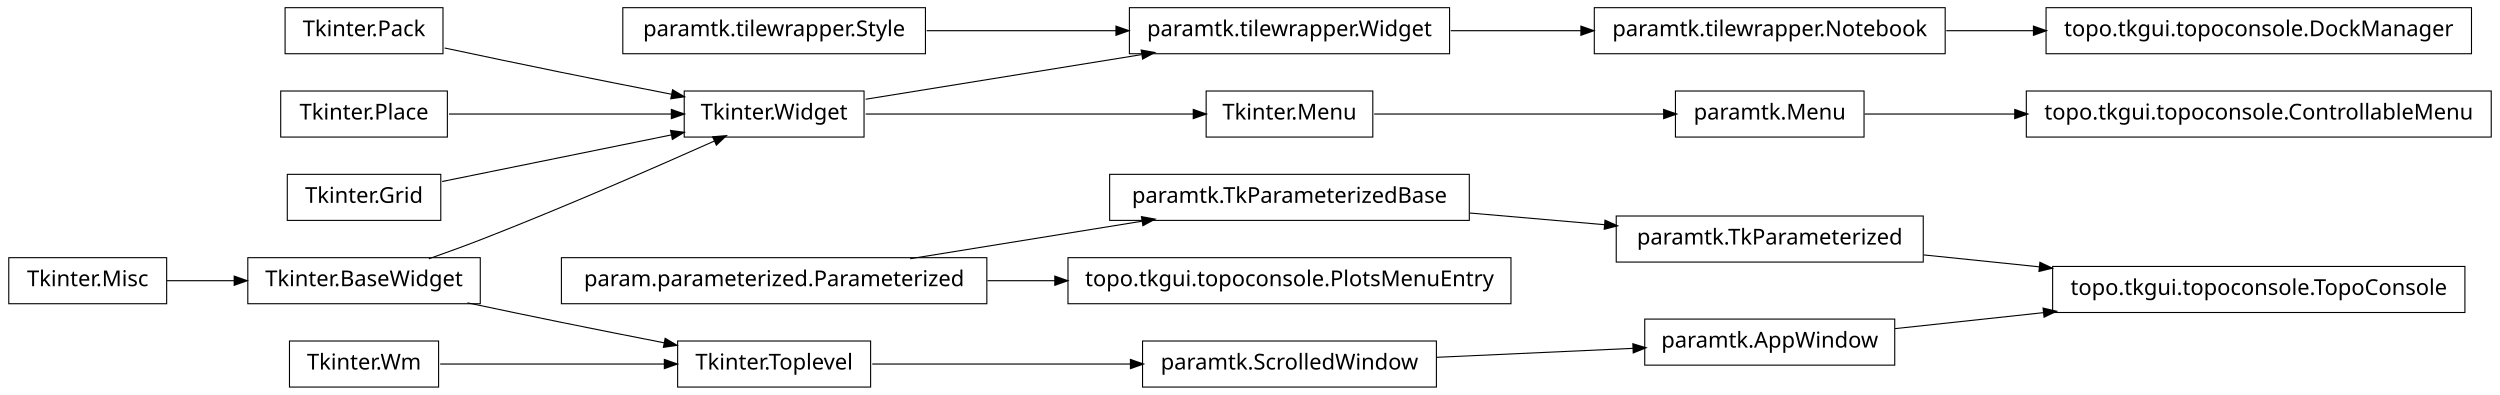
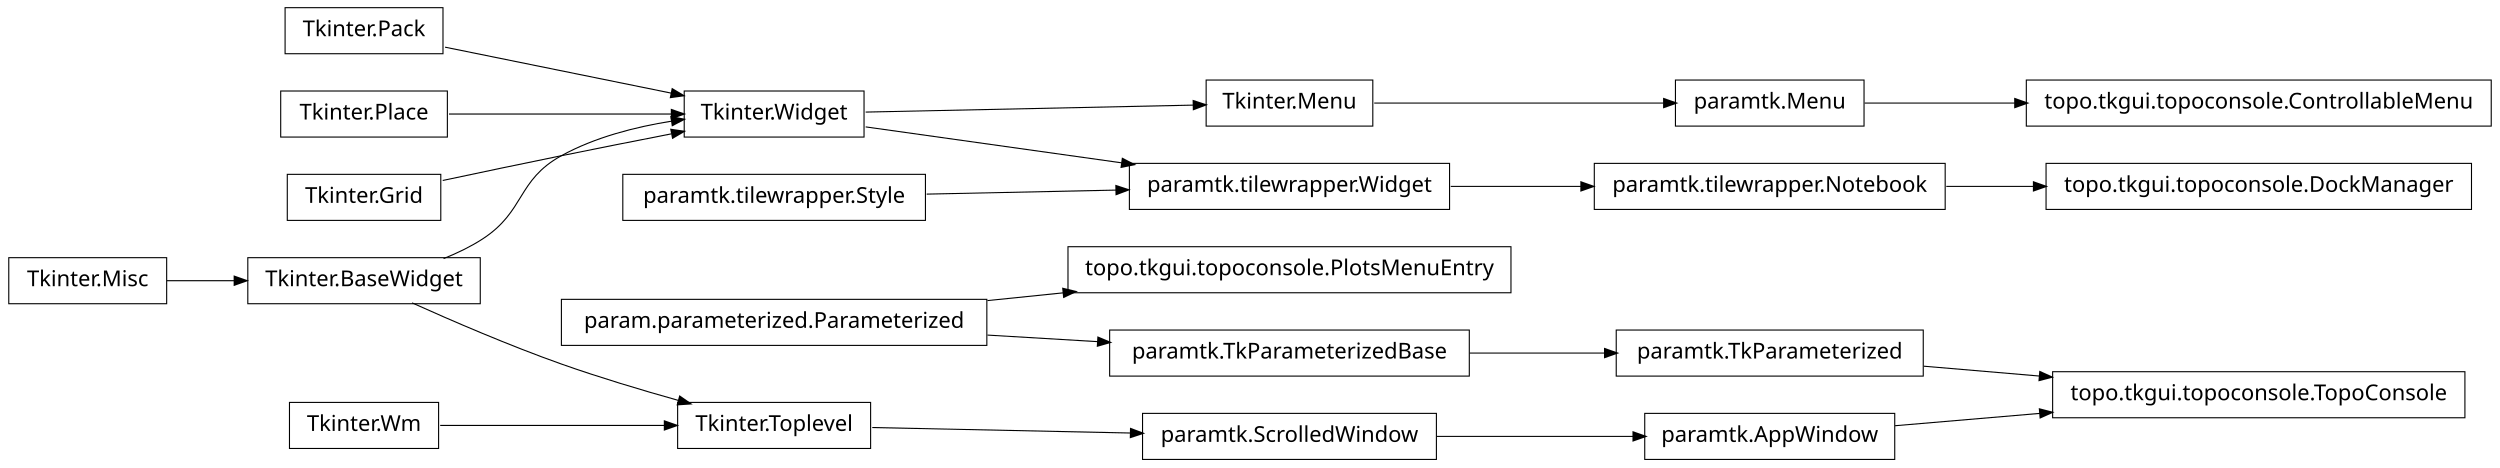
- <svg xmlns="http://www.w3.org/2000/svg" width="1140pt" height="180pt" viewBox="0.00 0.00 1140.00 180.00">
-   <g id="graph1" class="graph" transform="scale(1 1) rotate(0) translate(4 176)">
-     <polygon fill="white" stroke="white" points="-4,5 -4,-176 1137,-176 1137,5 -4,5" />
+ <svg xmlns="http://www.w3.org/2000/svg" width="1140pt" height="213pt" viewBox="0.00 0.00 1140.00 213.00">
+   <g id="graph1" class="graph" transform="scale(1 1) rotate(0) translate(4 209)">
+     <polygon fill="white" stroke="white" points="-4,5 -4,-209 1137,-209 1137,5 -4,5" />
    <g id="node1" class="node">
-       <polygon fill="none" stroke="black" stroke-width="0.5" points="198,-172.5 126,-172.5 126,-151.5 198,-151.5 198,-172.5" />
-       <text text-anchor="middle" x="162" y="-159.5" font-family="Vera" font-size="10.00">Tkinter.Pack</text>
+       <polygon fill="none" stroke="black" stroke-width="0.5" points="198,-205.5 126,-205.5 126,-184.5 198,-184.5 198,-205.5" />
+       <text text-anchor="middle" x="162" y="-192.5" font-family="Vera" font-size="10.00">Tkinter.Pack</text>
    </g>
    <g id="node11" class="node">
-       <polygon fill="none" stroke="black" stroke-width="0.5" points="390,-134.5 308,-134.5 308,-113.5 390,-113.5 390,-134.5" />
-       <text text-anchor="middle" x="349" y="-121.5" font-family="Vera" font-size="10.00">Tkinter.Widget</text>
+       <polygon fill="none" stroke="black" stroke-width="0.5" points="390,-167.5 308,-167.5 308,-146.5 390,-146.5 390,-167.5" />
+       <text text-anchor="middle" x="349" y="-154.5" font-family="Vera" font-size="10.00">Tkinter.Widget</text>
+     </g>
+     <g id="edge8" class="edge">
+       <path fill="none" stroke="black" stroke-width="0.5" d="M198.945,-187.492C228.549,-181.477 270.267,-172.999 302.204,-166.509" />
+       <polygon fill="black" stroke="black" points="302.691,-168.196 307.243,-165.485 301.994,-164.766 302.691,-168.196" />
+     </g>
+     <g id="node2" class="node">
+       <polygon fill="none" stroke="black" stroke-width="0.5" points="200,-167.5 124,-167.5 124,-146.5 200,-146.5 200,-167.5" />
+       <text text-anchor="middle" x="162" y="-154.5" font-family="Vera" font-size="10.00">Tkinter.Place</text>
+     </g>
+     <g id="edge10" class="edge">
+       <path fill="none" stroke="black" stroke-width="0.5" d="M200.747,-157C230.175,-157 270.777,-157 302.051,-157" />
+       <polygon fill="black" stroke="black" points="302.381,-158.75 307.381,-157 302.381,-155.25 302.381,-158.75" />
+     </g>
+     <g id="node3" class="node">
+       <polygon fill="none" stroke="black" stroke-width="0.5" points="197,-129.5 127,-129.5 127,-108.5 197,-108.5 197,-129.5" />
+       <text text-anchor="middle" x="162" y="-116.5" font-family="Vera" font-size="10.00">Tkinter.Grid</text>
+     </g>
+     <g id="edge12" class="edge">
+       <path fill="none" stroke="black" stroke-width="0.5" d="M197.887,-126.702C214.362,-130.205 234.16,-134.37 252,-138 268.316,-141.32 286.199,-144.853 302.117,-147.96" />
+       <polygon fill="black" stroke="black" points="302.193,-149.758 307.435,-148.997 302.862,-146.323 302.193,-149.758" />
+     </g>
+     <g id="node4" class="node">
+       <polygon fill="none" stroke="black" stroke-width="0.5" points="846,-172.5 760,-172.5 760,-151.5 846,-151.5 846,-172.5" />
+       <text text-anchor="middle" x="803" y="-159.5" font-family="Vera" font-size="10.00">paramtk.Menu</text>
+     </g>
+     <g id="node20" class="node">
+       <polygon fill="none" stroke="black" stroke-width="0.5" points="1132,-172.5 920,-172.5 920,-151.5 1132,-151.5 1132,-172.5" />
+       <text text-anchor="middle" x="1026" y="-159.5" font-family="Vera" font-size="10.00">topo.tkgui.topoconsole.ControllableMenu</text>
+     </g>
+     <g id="edge18" class="edge">
+       <path fill="none" stroke="black" stroke-width="0.5" d="M846.261,-162C866.009,-162 890.396,-162 914.767,-162" />
+       <polygon fill="black" stroke="black" points="914.965,-163.75 919.965,-162 914.965,-160.25 914.965,-163.75" />
+     </g>
+     <g id="node5" class="node">
+       <polygon fill="none" stroke="black" stroke-width="0.5" points="622,-172.5 546,-172.5 546,-151.5 622,-151.5 622,-172.5" />
+       <text text-anchor="middle" x="584" y="-159.5" font-family="Vera" font-size="10.00">Tkinter.Menu</text>
+     </g>
+     <g id="edge2" class="edge">
+       <path fill="none" stroke="black" stroke-width="0.5" d="M622.649,-162C659.432,-162 714.908,-162 754.613,-162" />
+       <polygon fill="black" stroke="black" points="754.862,-163.75 759.862,-162 754.862,-160.25 754.862,-163.75" />
+     </g>
+     <g id="node7" class="node">
+       <polygon fill="none" stroke="black" stroke-width="0.5" points="446,-72.5 252,-72.5 252,-51.5 446,-51.5 446,-72.5" />
+       <text text-anchor="middle" x="349" y="-59.5" font-family="Vera" font-size="10.00">param.parameterized.Parameterized</text>
+     </g>
+     <g id="node26" class="node">
+       <polygon fill="none" stroke="black" stroke-width="0.5" points="685,-96.5 483,-96.5 483,-75.5 685,-75.5 685,-96.5" />
+       <text text-anchor="middle" x="584" y="-83.5" font-family="Vera" font-size="10.00">topo.tkgui.topoconsole.PlotsMenuEntry</text>
+     </g>
+     <g id="edge24" class="edge">
+       <path fill="none" stroke="black" stroke-width="0.5" d="M446.28,-71.935C457.668,-73.098 469.317,-74.288 480.782,-75.459" />
+       <polygon fill="black" stroke="black" points="480.883,-77.228 486.035,-75.995 481.239,-73.746 480.883,-77.228" />
+     </g>
+     <g id="node33" class="node">
+       <polygon fill="none" stroke="black" stroke-width="0.5" points="666,-58.5 502,-58.5 502,-37.5 666,-37.5 666,-58.5" />
+       <text text-anchor="middle" x="584" y="-45.5" font-family="Vera" font-size="10.00">paramtk.TkParameterizedBase</text>
+     </g>
+     <g id="edge30" class="edge">
+       <path fill="none" stroke="black" stroke-width="0.5" d="M446.28,-56.205C462.987,-55.209 480.256,-54.181 496.682,-53.202" />
+       <polygon fill="black" stroke="black" points="496.863,-54.944 501.75,-52.9 496.655,-51.45 496.863,-54.944" />
+     </g>
+     <g id="node8" class="node">
+       <polygon fill="none" stroke="black" stroke-width="0.5" points="215,-91.5 109,-91.5 109,-70.5 215,-70.5 215,-91.5" />
+       <text text-anchor="middle" x="162" y="-78.5" font-family="Vera" font-size="10.00">Tkinter.BaseWidget</text>
+     </g>
+     <g id="edge6" class="edge">
+       <path fill="none" stroke="black" stroke-width="0.5" d="M198.273,-91.077C204.431,-93.53 210.58,-96.485 216,-100 235.519,-112.659 231.616,-126.787 252,-138 267.261,-146.395 285.669,-151.12 302.329,-153.765" />
+       <polygon fill="black" stroke="black" points="302.236,-155.52 307.438,-154.521 302.748,-152.058 302.236,-155.52" />
+     </g>
+     <g id="node16" class="node">
+       <polygon fill="none" stroke="black" stroke-width="0.5" points="393,-25.5 305,-25.5 305,-4.5 393,-4.5 393,-25.5" />
+       <text text-anchor="middle" x="349" y="-12.5" font-family="Vera" font-size="10.00">Tkinter.Toplevel</text>
    </g>
    <g id="edge14" class="edge">
-       <path fill="none" stroke="black" stroke-width="0.5" d="M198.757,-154.113C215.056,-150.649 234.473,-146.566 252,-143 268.316,-139.68 286.199,-136.147 302.117,-133.04" />
-       <polygon fill="black" stroke="black" points="302.862,-134.677 307.435,-132.003 302.193,-131.242 302.862,-134.677" />
+       <path fill="none" stroke="black" stroke-width="0.5" d="M183.905,-70.89C201.954,-62.769 228.337,-51.377 252,-43 269.22,-36.904 288.495,-31.13 305.299,-26.427" />
+       <polygon fill="black" stroke="black" points="306.08,-28.027 310.429,-25.003 305.144,-24.654 306.08,-28.027" />
    </g>
-     <g id="node2" class="node">
-       <polygon fill="none" stroke="black" stroke-width="0.5" points="666,-96.5 502,-96.5 502,-75.5 666,-75.5 666,-96.5" />
-       <text text-anchor="middle" x="584" y="-83.5" font-family="Vera" font-size="10.00">paramtk.TkParameterizedBase</text>
-     </g>
-     <g id="node15" class="node">
-       <polygon fill="none" stroke="black" stroke-width="0.5" points="873,-77.5 733,-77.5 733,-56.5 873,-56.5 873,-77.5" />
-       <text text-anchor="middle" x="803" y="-64.5" font-family="Vera" font-size="10.00">paramtk.TkParameterized</text>
-     </g>
-     <g id="edge10" class="edge">
-       <path fill="none" stroke="black" stroke-width="0.5" d="M666.171,-78.871C686.423,-77.114 708.007,-75.241 727.904,-73.515" />
-       <polygon fill="black" stroke="black" points="728.095,-75.255 732.925,-73.08 727.792,-71.768 728.095,-75.255" />
-     </g>
-     <g id="node3" class="node">
-       <polygon fill="none" stroke="black" stroke-width="0.5" points="446,-58.5 252,-58.5 252,-37.5 446,-37.5 446,-58.5" />
-       <text text-anchor="middle" x="349" y="-45.5" font-family="Vera" font-size="10.00">param.parameterized.Parameterized</text>
-     </g>
-     <g id="edge2" class="edge">
-       <path fill="none" stroke="black" stroke-width="0.5" d="M411.051,-58.034C443.579,-63.294 483.462,-69.743 516.729,-75.122" />
-       <polygon fill="black" stroke="black" points="516.794,-76.905 522.009,-75.976 517.353,-73.45 516.794,-76.905" />
-     </g>
-     <g id="node21" class="node">
-       <polygon fill="none" stroke="black" stroke-width="0.5" points="685,-58.5 483,-58.5 483,-37.5 685,-37.5 685,-58.5" />
-       <text text-anchor="middle" x="584" y="-45.5" font-family="Vera" font-size="10.00">topo.tkgui.topoconsole.PlotsMenuEntry</text>
-     </g>
-     <g id="edge20" class="edge">
-       <path fill="none" stroke="black" stroke-width="0.5" d="M446.28,-48C456.48,-48 466.89,-48 477.189,-48" />
-       <polygon fill="black" stroke="black" points="477.235,-49.75 482.235,-48 477.235,-46.25 477.235,-49.75" />
-     </g>
-     <g id="node5" class="node">
-       <polygon fill="none" stroke="black" stroke-width="0.5" points="200,-134.5 124,-134.5 124,-113.5 200,-113.5 200,-134.5" />
-       <text text-anchor="middle" x="162" y="-121.5" font-family="Vera" font-size="10.00">Tkinter.Place</text>
-     </g>
-     <g id="edge16" class="edge">
-       <path fill="none" stroke="black" stroke-width="0.5" d="M200.747,-124C230.175,-124 270.777,-124 302.051,-124" />
-       <polygon fill="black" stroke="black" points="302.381,-125.75 307.381,-124 302.381,-122.25 302.381,-125.75" />
-     </g>
-     <g id="node6" class="node">
-       <polygon fill="none" stroke="black" stroke-width="0.5" points="215,-58.5 109,-58.5 109,-37.5 215,-37.5 215,-58.5" />
-       <text text-anchor="middle" x="162" y="-45.5" font-family="Vera" font-size="10.00">Tkinter.BaseWidget</text>
-     </g>
-     <g id="edge12" class="edge">
-       <path fill="none" stroke="black" stroke-width="0.5" d="M191.558,-58.001C199.532,-60.807 208.129,-63.932 216,-67 253.019,-81.427 295.06,-99.783 321.789,-111.708" />
-       <polygon fill="black" stroke="black" points="321.318,-113.414 326.597,-113.857 322.747,-110.219 321.318,-113.414" />
-     </g>
-     <g id="node23" class="node">
-       <polygon fill="none" stroke="black" stroke-width="0.5" points="393,-20.5 305,-20.5 305,0.5 393,0.5 393,-20.5" />
-       <text text-anchor="middle" x="349" y="-7.5" font-family="Vera" font-size="10.00">Tkinter.Toplevel</text>
-     </g>
-     <g id="edge22" class="edge">
-       <path fill="none" stroke="black" stroke-width="0.5" d="M209.15,-37.911C222.951,-34.994 238.073,-31.834 252,-29 267.259,-25.895 283.888,-22.604 298.998,-19.649" />
-       <polygon fill="black" stroke="black" points="299.488,-21.337 304.06,-18.66 298.818,-17.901 299.488,-21.337" />
-     </g>
-     <g id="node7" class="node">
-       <polygon fill="none" stroke="black" stroke-width="0.5" points="72,-58.5 2.84217e-14,-58.5 0,-37.5 72,-37.5 72,-58.5" />
-       <text text-anchor="middle" x="36" y="-45.5" font-family="Vera" font-size="10.00">Tkinter.Misc</text>
+     <g id="node9" class="node">
+       <polygon fill="none" stroke="black" stroke-width="0.5" points="72,-91.5 2.84217e-14,-91.5 0,-70.5 72,-70.5 72,-91.5" />
+       <text text-anchor="middle" x="36" y="-78.5" font-family="Vera" font-size="10.00">Tkinter.Misc</text>
    </g>
    <g id="edge4" class="edge">
-       <path fill="none" stroke="black" stroke-width="0.5" d="M72.106,-48C81.731,-48 92.385,-48 102.895,-48" />
-       <polygon fill="black" stroke="black" points="103.038,-49.75 108.038,-48 103.038,-46.25 103.038,-49.75" />
-     </g>
-     <g id="node9" class="node">
-       <polygon fill="none" stroke="black" stroke-width="0.5" points="197,-96.5 127,-96.5 127,-75.5 197,-75.5 197,-96.5" />
-       <text text-anchor="middle" x="162" y="-83.5" font-family="Vera" font-size="10.00">Tkinter.Grid</text>
-     </g>
-     <g id="edge18" class="edge">
-       <path fill="none" stroke="black" stroke-width="0.5" d="M197.613,-93.237C227.287,-99.267 269.785,-107.903 302.203,-114.491" />
-       <polygon fill="black" stroke="black" points="302.068,-116.249 307.316,-115.53 302.765,-112.819 302.068,-116.249" />
-     </g>
-     <g id="node10" class="node">
-       <polygon fill="none" stroke="black" stroke-width="0.5" points="657,-172.5 511,-172.5 511,-151.5 657,-151.5 657,-172.5" />
-       <text text-anchor="middle" x="584" y="-159.5" font-family="Vera" font-size="10.00">paramtk.tilewrapper.Widget</text>
-     </g>
-     <g id="node37" class="node">
-       <polygon fill="none" stroke="black" stroke-width="0.5" points="883,-172.5 723,-172.5 723,-151.5 883,-151.5 883,-172.5" />
-       <text text-anchor="middle" x="803" y="-159.5" font-family="Vera" font-size="10.00">paramtk.tilewrapper.Notebook</text>
-     </g>
-     <g id="edge36" class="edge">
-       <path fill="none" stroke="black" stroke-width="0.5" d="M657.533,-162C676.582,-162 697.265,-162 716.896,-162" />
-       <polygon fill="black" stroke="black" points="717.132,-163.75 722.132,-162 717.132,-160.25 717.132,-163.75" />
-     </g>
-     <g id="edge6" class="edge">
-       <path fill="none" stroke="black" stroke-width="0.5" d="M390.743,-130.75C425.581,-136.383 475.909,-144.521 516.472,-151.081" />
-       <polygon fill="black" stroke="black" points="516.659,-152.884 521.875,-151.954 517.218,-149.428 516.659,-152.884" />
-     </g>
-     <g id="node39" class="node">
-       <polygon fill="none" stroke="black" stroke-width="0.5" points="622,-134.5 546,-134.5 546,-113.5 622,-113.5 622,-134.5" />
-       <text text-anchor="middle" x="584" y="-121.5" font-family="Vera" font-size="10.00">Tkinter.Menu</text>
-     </g>
-     <g id="edge38" class="edge">
-       <path fill="none" stroke="black" stroke-width="0.5" d="M390.743,-124C432.821,-124 497.495,-124 540.269,-124" />
-       <polygon fill="black" stroke="black" points="540.373,-125.75 545.373,-124 540.373,-122.25 540.373,-125.75" />
-     </g>
-     <g id="node13" class="node">
-       <polygon fill="none" stroke="black" stroke-width="0.5" points="418,-172.5 280,-172.5 280,-151.5 418,-151.5 418,-172.5" />
-       <text text-anchor="middle" x="349" y="-159.5" font-family="Vera" font-size="10.00">paramtk.tilewrapper.Style</text>
-     </g>
-     <g id="edge8" class="edge">
-       <path fill="none" stroke="black" stroke-width="0.5" d="M418.554,-162C445.693,-162 476.951,-162 504.939,-162" />
-       <polygon fill="black" stroke="black" points="505.125,-163.75 510.125,-162 505.125,-160.25 505.125,-163.75" />
-     </g>
-     <g id="node27" class="node">
-       <polygon fill="none" stroke="black" stroke-width="0.5" points="1120,-54.5 932,-54.5 932,-33.5 1120,-33.5 1120,-54.5" />
-       <text text-anchor="middle" x="1026" y="-41.5" font-family="Vera" font-size="10.00">topo.tkgui.topoconsole.TopoConsole</text>
+       <path fill="none" stroke="black" stroke-width="0.5" d="M72.106,-81C81.731,-81 92.385,-81 102.895,-81" />
+       <polygon fill="black" stroke="black" points="103.038,-82.75 108.038,-81 103.038,-79.25 103.038,-82.75" />
    </g>
    <g id="edge28" class="edge">
-       <path fill="none" stroke="black" stroke-width="0.5" d="M873.253,-59.754C890.057,-58.021 908.316,-56.138 926.172,-54.296" />
-       <polygon fill="black" stroke="black" points="926.401,-56.032 931.196,-53.778 926.042,-52.55 926.401,-56.032" />
+       <path fill="none" stroke="black" stroke-width="0.5" d="M390.743,-157.888C432.821,-158.783 497.495,-160.159 540.269,-161.07" />
+       <polygon fill="black" stroke="black" points="540.337,-162.821 545.373,-161.178 540.412,-159.322 540.337,-162.821" />
    </g>
-     <g id="node34" class="node">
+     <g id="node29" class="node">
+       <polygon fill="none" stroke="black" stroke-width="0.5" points="657,-134.5 511,-134.5 511,-113.5 657,-113.5 657,-134.5" />
+       <text text-anchor="middle" x="584" y="-121.5" font-family="Vera" font-size="10.00">paramtk.tilewrapper.Widget</text>
+     </g>
+     <g id="edge34" class="edge">
+       <path fill="none" stroke="black" stroke-width="0.5" d="M390.743,-151.138C423.056,-146.601 468.697,-140.192 507.51,-134.741" />
+       <polygon fill="black" stroke="black" points="507.987,-136.441 512.695,-134.013 507.5,-132.975 507.987,-136.441" />
+     </g>
+     <g id="node22" class="node">
      <polygon fill="none" stroke="black" stroke-width="0.5" points="651,-20.5 517,-20.5 517,0.5 651,0.5 651,-20.5" />
      <text text-anchor="middle" x="584" y="-7.5" font-family="Vera" font-size="10.00">paramtk.ScrolledWindow</text>
    </g>
-     <g id="edge32" class="edge">
-       <path fill="none" stroke="black" stroke-width="0.5" d="M393.755,-10C427.019,-10 473.106,-10 511.588,-10" />
-       <polygon fill="black" stroke="black" points="511.724,-11.75 516.724,-10 511.724,-8.25 511.724,-11.75" />
+     <g id="edge20" class="edge">
+       <path fill="none" stroke="black" stroke-width="0.5" d="M393.755,-14.048C427.019,-13.34 473.106,-12.359 511.588,-11.541" />
+       <polygon fill="black" stroke="black" points="511.762,-13.287 516.724,-11.431 511.687,-9.788 511.762,-13.287" />
    </g>
-     <g id="node25" class="node">
-       <polygon fill="none" stroke="black" stroke-width="0.5" points="196,-20.5 128,-20.5 128,0.5 196,0.5 196,-20.5" />
-       <text text-anchor="middle" x="162" y="-7.5" font-family="Vera" font-size="10.00">Tkinter.Wm</text>
+     <g id="node18" class="node">
+       <polygon fill="none" stroke="black" stroke-width="0.5" points="196,-25.5 128,-25.5 128,-4.5 196,-4.5 196,-25.5" />
+       <text text-anchor="middle" x="162" y="-12.5" font-family="Vera" font-size="10.00">Tkinter.Wm</text>
    </g>
-     <g id="edge24" class="edge">
-       <path fill="none" stroke="black" stroke-width="0.5" d="M196.735,-10C225.509,-10 266.771,-10 299.085,-10" />
-       <polygon fill="black" stroke="black" points="299.191,-11.75 304.191,-10 299.191,-8.25 299.191,-11.75" />
+     <g id="edge16" class="edge">
+       <path fill="none" stroke="black" stroke-width="0.5" d="M196.735,-15C225.509,-15 266.771,-15 299.085,-15" />
+       <polygon fill="black" stroke="black" points="299.191,-16.75 304.191,-15 299.191,-13.25 299.191,-16.75" />
+     </g>
+     <g id="node24" class="node">
+       <polygon fill="none" stroke="black" stroke-width="0.5" points="860,-20.5 746,-20.5 746,0.5 860,0.5 860,-20.5" />
+       <text text-anchor="middle" x="803" y="-7.5" font-family="Vera" font-size="10.00">paramtk.AppWindow</text>
+     </g>
+     <g id="edge22" class="edge">
+       <path fill="none" stroke="black" stroke-width="0.5" d="M651.196,-10C679.722,-10 712.775,-10 740.742,-10" />
+       <polygon fill="black" stroke="black" points="740.902,-11.75 745.902,-10 740.902,-8.25 740.902,-11.75" />
+     </g>
+     <g id="node41" class="node">
+       <polygon fill="none" stroke="black" stroke-width="0.5" points="1120,-39.5 932,-39.5 932,-18.5 1120,-18.5 1120,-39.5" />
+       <text text-anchor="middle" x="1026" y="-26.5" font-family="Vera" font-size="10.00">topo.tkgui.topoconsole.TopoConsole</text>
+     </g>
+     <g id="edge40" class="edge">
+       <path fill="none" stroke="black" stroke-width="0.5" d="M860.138,-14.868C880.294,-16.586 903.587,-18.57 926.228,-20.499" />
+       <polygon fill="black" stroke="black" points="926.222,-22.255 931.352,-20.936 926.519,-18.768 926.222,-22.255" />
    </g>
    <g id="node28" class="node">
-       <polygon fill="none" stroke="black" stroke-width="0.5" points="860,-30.5 746,-30.5 746,-9.5 860,-9.5 860,-30.5" />
-       <text text-anchor="middle" x="803" y="-17.5" font-family="Vera" font-size="10.00">paramtk.AppWindow</text>
+       <polygon fill="none" stroke="black" stroke-width="0.5" points="883,-134.5 723,-134.5 723,-113.5 883,-113.5 883,-134.5" />
+       <text text-anchor="middle" x="803" y="-121.5" font-family="Vera" font-size="10.00">paramtk.tilewrapper.Notebook</text>
+     </g>
+     <g id="node39" class="node">
+       <polygon fill="none" stroke="black" stroke-width="0.5" points="1123,-134.5 929,-134.5 929,-113.5 1123,-113.5 1123,-134.5" />
+       <text text-anchor="middle" x="1026" y="-121.5" font-family="Vera" font-size="10.00">topo.tkgui.topoconsole.DockManager</text>
+     </g>
+     <g id="edge38" class="edge">
+       <path fill="none" stroke="black" stroke-width="0.5" d="M883.508,-124C896.394,-124 909.88,-124 923.2,-124" />
+       <polygon fill="black" stroke="black" points="923.493,-125.75 928.493,-124 923.493,-122.25 923.493,-125.75" />
    </g>
    <g id="edge26" class="edge">
-       <path fill="none" stroke="black" stroke-width="0.5" d="M860.138,-26.149C880.774,-28.37 904.698,-30.945 927.844,-33.436" />
-       <polygon fill="black" stroke="black" points="927.922,-35.205 933.081,-34 928.297,-31.725 927.922,-35.205" />
+       <path fill="none" stroke="black" stroke-width="0.5" d="M657.533,-124C676.582,-124 697.265,-124 716.896,-124" />
+       <polygon fill="black" stroke="black" points="717.132,-125.75 722.132,-124 717.132,-122.25 717.132,-125.75" />
    </g>
    <g id="node31" class="node">
-       <polygon fill="none" stroke="black" stroke-width="0.5" points="1132,-134.5 920,-134.5 920,-113.5 1132,-113.5 1132,-134.5" />
-       <text text-anchor="middle" x="1026" y="-121.5" font-family="Vera" font-size="10.00">topo.tkgui.topoconsole.ControllableMenu</text>
+       <polygon fill="none" stroke="black" stroke-width="0.5" points="418,-129.5 280,-129.5 280,-108.5 418,-108.5 418,-129.5" />
+       <text text-anchor="middle" x="349" y="-116.5" font-family="Vera" font-size="10.00">paramtk.tilewrapper.Style</text>
    </g>
-     <g id="node32" class="node">
-       <polygon fill="none" stroke="black" stroke-width="0.5" points="846,-134.5 760,-134.5 760,-113.5 846,-113.5 846,-134.5" />
-       <text text-anchor="middle" x="803" y="-121.5" font-family="Vera" font-size="10.00">paramtk.Menu</text>
+     <g id="edge36" class="edge">
+       <path fill="none" stroke="black" stroke-width="0.5" d="M418.554,-120.48C445.693,-121.057 476.951,-121.722 504.939,-122.318" />
+       <polygon fill="black" stroke="black" points="505.089,-124.071 510.125,-122.428 505.163,-120.572 505.089,-124.071" />
    </g>
-     <g id="edge30" class="edge">
-       <path fill="none" stroke="black" stroke-width="0.5" d="M846.261,-124C866.009,-124 890.396,-124 914.767,-124" />
-       <polygon fill="black" stroke="black" points="914.965,-125.75 919.965,-124 914.965,-122.25 914.965,-125.75" />
+     <g id="node35" class="node">
+       <polygon fill="none" stroke="black" stroke-width="0.5" points="873,-58.5 733,-58.5 733,-37.5 873,-37.5 873,-58.5" />
+       <text text-anchor="middle" x="803" y="-45.5" font-family="Vera" font-size="10.00">paramtk.TkParameterized</text>
    </g>
-     <g id="edge34" class="edge">
-       <path fill="none" stroke="black" stroke-width="0.5" d="M651.196,-13.068C679.722,-14.371 712.775,-15.88 740.742,-17.157" />
-       <polygon fill="black" stroke="black" points="740.827,-18.913 745.902,-17.393 740.987,-15.416 740.827,-18.913" />
-     </g>
-     <g id="node42" class="node">
-       <polygon fill="none" stroke="black" stroke-width="0.5" points="1123,-172.5 929,-172.5 929,-151.5 1123,-151.5 1123,-172.5" />
-       <text text-anchor="middle" x="1026" y="-159.5" font-family="Vera" font-size="10.00">topo.tkgui.topoconsole.DockManager</text>
+     <g id="edge32" class="edge">
+       <path fill="none" stroke="black" stroke-width="0.5" d="M666.171,-48C686.423,-48 708.007,-48 727.904,-48" />
+       <polygon fill="black" stroke="black" points="727.925,-49.75 732.925,-48 727.925,-46.25 727.925,-49.75" />
    </g>
    <g id="edge42" class="edge">
-       <path fill="none" stroke="black" stroke-width="0.5" d="M883.508,-162C896.394,-162 909.88,-162 923.2,-162" />
-       <polygon fill="black" stroke="black" points="923.493,-163.75 928.493,-162 923.493,-160.25 923.493,-163.75" />
-     </g>
-     <g id="edge40" class="edge">
-       <path fill="none" stroke="black" stroke-width="0.5" d="M622.649,-124C659.432,-124 714.908,-124 754.613,-124" />
-       <polygon fill="black" stroke="black" points="754.862,-125.75 759.862,-124 754.862,-122.25 754.862,-125.75" />
+       <path fill="none" stroke="black" stroke-width="0.5" d="M873.253,-42.014C890.057,-40.583 908.316,-39.027 926.172,-37.506" />
+       <polygon fill="black" stroke="black" points="926.362,-39.246 931.196,-37.078 926.065,-35.758 926.362,-39.246" />
    </g>
  </g>
</svg>
